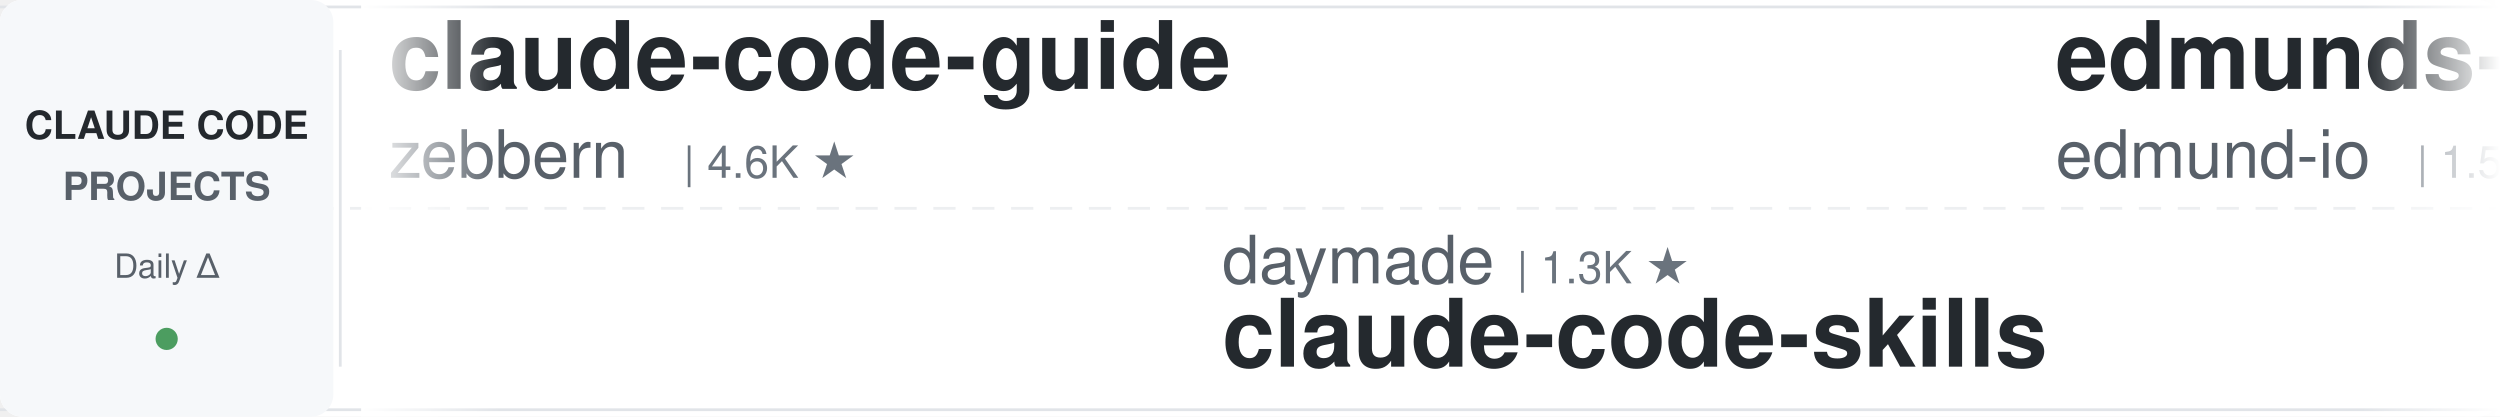
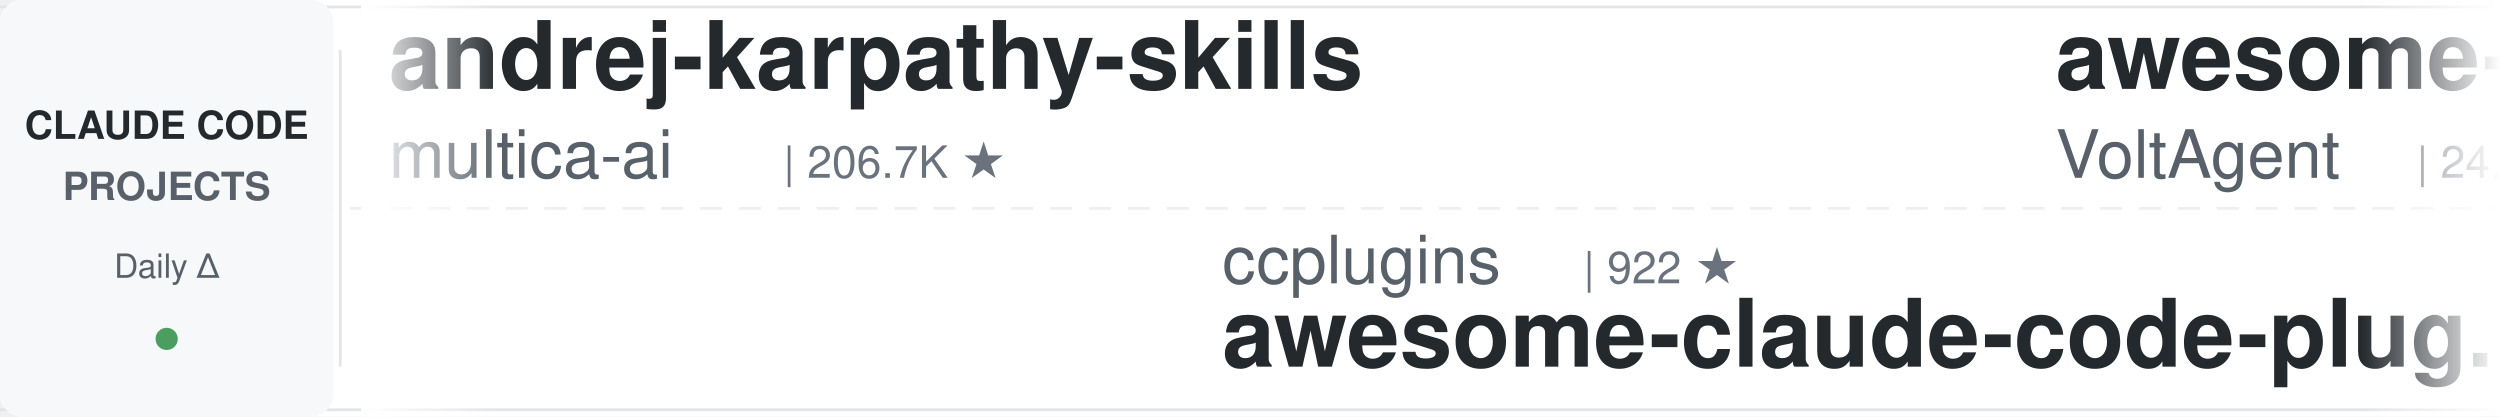
<svg xmlns="http://www.w3.org/2000/svg" width="900" height="150">
  <defs>
    <linearGradient id="leftFade" x1="0%" y1="0%" x2="100%" y2="0%">
      <stop offset="0%" style="stop-color:#ffffff;stop-opacity:1" />
      <stop offset="100%" style="stop-color:#ffffff;stop-opacity:0" />
    </linearGradient>
    <linearGradient id="rightFade" x1="0%" y1="0%" x2="100%" y2="0%">
      <stop offset="0%" style="stop-color:#ffffff;stop-opacity:0" />
      <stop offset="100%" style="stop-color:#ffffff;stop-opacity:1" />
    </linearGradient>
  </defs>
  <rect width="900" height="150" fill="#ffffff" rx="8" />
  <rect x="0" y="2" width="900" height="1" fill="#e1e4e8" />
  <rect x="0" y="147" width="900" height="1" fill="#e1e4e8" />
  <line x1="0" y1="75" x2="900" y2="75" stroke="#e1e4e8" stroke-width="1" stroke-dasharray="8 6" opacity="0.6" />
  <rect x="0" y="0" width="120" height="150" fill="#f6f8fa" rx="8" />
  <text x="60" y="50" font-family="-apple-system, BlinkMacSystemFont, 'Segoe UI', Helvetica, Arial, sans-serif" font-size="14" font-weight="600" fill="#24292e" text-anchor="middle">CLAUDE CODE</text>
  <text x="60" y="72" font-family="-apple-system, BlinkMacSystemFont, 'Segoe UI', Helvetica, Arial, sans-serif" font-size="14" font-weight="600" fill="#586069" text-anchor="middle">PROJECTS</text>
  <text x="60" y="100" font-family="-apple-system, BlinkMacSystemFont, 'Segoe UI', Helvetica, Arial, sans-serif" font-size="12" font-weight="500" fill="#586069" text-anchor="middle">Daily Δ</text>
  <circle cx="60" cy="122" r="4" fill="#22863a" opacity="0.8" />
  <rect x="122" y="18" width="1" height="114" fill="#e1e4e8" />
  <clipPath id="tickerClip">
    <rect x="130" y="0" width="770" height="150" />
  </clipPath>
  <g clip-path="url(#tickerClip)">
    <g id="tickerItems">
      <animateTransform attributeName="transform" attributeType="XML" type="translate" from="0 0" to="-3000 0" dur="54s" repeatCount="indefinite" />
      <g transform="translate(0, 0)">
-         <text x="140" y="32" font-family="-apple-system, BlinkMacSystemFont, 'Segoe UI', Helvetica, Arial, sans-serif" font-size="34" font-weight="600" fill="#24292e">claude-code-guide</text>
-         <text x="140" y="64" font-family="-apple-system, BlinkMacSystemFont, 'Segoe UI', Helvetica, Arial, sans-serif" font-size="24" font-weight="400" fill="#586069">zebbern</text>
-         <text x="246" y="64" font-family="-apple-system, BlinkMacSystemFont, 'Segoe UI', Helvetica, Arial, sans-serif" font-size="16" font-weight="500" fill="#6a737d">| 4.6K ★</text>
-       </g>
-       <g transform="translate(300, 0)">
-         <text x="140" y="102" font-family="-apple-system, BlinkMacSystemFont, 'Segoe UI', Helvetica, Arial, sans-serif" font-size="24" font-weight="400" fill="#586069">daymade</text>
-         <text x="246" y="102" font-family="-apple-system, BlinkMacSystemFont, 'Segoe UI', Helvetica, Arial, sans-serif" font-size="16" font-weight="500" fill="#6a737d">| 1.3K ★</text>
-         <text x="140" y="132" font-family="-apple-system, BlinkMacSystemFont, 'Segoe UI', Helvetica, Arial, sans-serif" font-size="34" font-weight="600" fill="#24292e">claude-code-skills</text>
-       </g>
-       <g transform="translate(600, 0)">
-         <text x="140" y="32" font-family="-apple-system, BlinkMacSystemFont, 'Segoe UI', Helvetica, Arial, sans-serif" font-size="34" font-weight="600" fill="#24292e">edmunds-claude-code</text>
-         <text x="140" y="64" font-family="-apple-system, BlinkMacSystemFont, 'Segoe UI', Helvetica, Arial, sans-serif" font-size="24" font-weight="400" fill="#586069">edmund-io</text>
-         <text x="270" y="64" font-family="-apple-system, BlinkMacSystemFont, 'Segoe UI', Helvetica, Arial, sans-serif" font-size="16" font-weight="500" fill="#6a737d">| 1.5K ★</text>
-       </g>
-       <g transform="translate(900, 0)">
-         <text x="140" y="102" font-family="-apple-system, BlinkMacSystemFont, 'Segoe UI', Helvetica, Arial, sans-serif" font-size="24" font-weight="400" fill="#586069">hangsman</text>
-         <text x="258" y="102" font-family="-apple-system, BlinkMacSystemFont, 'Segoe UI', Helvetica, Arial, sans-serif" font-size="16" font-weight="500" fill="#6a737d">| 790 ★</text>
-         <text x="140" y="132" font-family="-apple-system, BlinkMacSystemFont, 'Segoe UI', Helvetica, Arial, sans-serif" font-size="34" font-weight="600" fill="#24292e">claude-code-source</text>
-       </g>
-       <g transform="translate(1200, 0)">
-         <text x="140" y="32" font-family="-apple-system, BlinkMacSystemFont, 'Segoe UI', Helvetica, Arial, sans-serif" font-size="34" font-weight="600" fill="#24292e">claude-code-analysis</text>
-         <text x="140" y="64" font-family="-apple-system, BlinkMacSystemFont, 'Segoe UI', Helvetica, Arial, sans-serif" font-size="24" font-weight="400" fill="#586069">liuup</text>
-         <text x="222" y="64" font-family="-apple-system, BlinkMacSystemFont, 'Segoe UI', Helvetica, Arial, sans-serif" font-size="16" font-weight="500" fill="#6a737d">| 3.8K ★</text>
-       </g>
-       <g transform="translate(1500, 0)">
-         <text x="140" y="102" font-family="-apple-system, BlinkMacSystemFont, 'Segoe UI', Helvetica, Arial, sans-serif" font-size="24" font-weight="400" fill="#586069">https-deeplearning-ai</text>
-         <text x="414" y="102" font-family="-apple-system, BlinkMacSystemFont, 'Segoe UI', Helvetica, Arial, sans-serif" font-size="16" font-weight="500" fill="#6a737d">| 544 ★</text>
-         <text x="140" y="132" font-family="-apple-system, BlinkMacSystemFont, 'Segoe UI', Helvetica, Arial, sans-serif" font-size="34" font-weight="600" fill="#24292e">sc-claude-code-files</text>
-       </g>
-       <g transform="translate(1800, 0)">
-         <text x="140" y="32" font-family="-apple-system, BlinkMacSystemFont, 'Segoe UI', Helvetica, Arial, sans-serif" font-size="34" font-weight="600" fill="#24292e">claude-code-source</text>
-         <text x="140" y="64" font-family="-apple-system, BlinkMacSystemFont, 'Segoe UI', Helvetica, Arial, sans-serif" font-size="24" font-weight="400" fill="#586069">JrCx7scC</text>
-         <text x="258" y="64" font-family="-apple-system, BlinkMacSystemFont, 'Segoe UI', Helvetica, Arial, sans-serif" font-size="16" font-weight="500" fill="#6a737d">| 374 ★</text>
-       </g>
-       <g transform="translate(2100, 0)">
-         <text x="140" y="102" font-family="-apple-system, BlinkMacSystemFont, 'Segoe UI', Helvetica, Arial, sans-serif" font-size="24" font-weight="400" fill="#586069">xu-xiang</text>
-         <text x="258" y="102" font-family="-apple-system, BlinkMacSystemFont, 'Segoe UI', Helvetica, Arial, sans-serif" font-size="16" font-weight="500" fill="#6a737d">| 1.9K ★</text>
-         <text x="140" y="132" font-family="-apple-system, BlinkMacSystemFont, 'Segoe UI', Helvetica, Arial, sans-serif" font-size="34" font-weight="600" fill="#24292e">everything-claude-code-z...</text>
-       </g>
-       <g transform="translate(2400, 0)">
        <text x="140" y="32" font-family="-apple-system, BlinkMacSystemFont, 'Segoe UI', Helvetica, Arial, sans-serif" font-size="34" font-weight="600" fill="#24292e">andrej-karpathy-skills</text>
        <text x="140" y="64" font-family="-apple-system, BlinkMacSystemFont, 'Segoe UI', Helvetica, Arial, sans-serif" font-size="24" font-weight="400" fill="#586069">multica-ai</text>
        <text x="282" y="64" font-family="-apple-system, BlinkMacSystemFont, 'Segoe UI', Helvetica, Arial, sans-serif" font-size="16" font-weight="500" fill="#6a737d">| 206.7K ★</text>
      </g>
+       <g transform="translate(300, 0)">
+         <text x="140" y="102" font-family="-apple-system, BlinkMacSystemFont, 'Segoe UI', Helvetica, Arial, sans-serif" font-size="24" font-weight="400" fill="#586069">ccplugins</text>
+         <text x="270" y="102" font-family="-apple-system, BlinkMacSystemFont, 'Segoe UI', Helvetica, Arial, sans-serif" font-size="16" font-weight="500" fill="#6a737d">| 922 ★</text>
+         <text x="140" y="132" font-family="-apple-system, BlinkMacSystemFont, 'Segoe UI', Helvetica, Arial, sans-serif" font-size="34" font-weight="600" fill="#24292e">awesome-claude-code-plug...</text>
+       </g>
+       <g transform="translate(600, 0)">
+         <text x="140" y="32" font-family="-apple-system, BlinkMacSystemFont, 'Segoe UI', Helvetica, Arial, sans-serif" font-size="34" font-weight="600" fill="#24292e">awesome-claude-code-suba...</text>
+         <text x="140" y="64" font-family="-apple-system, BlinkMacSystemFont, 'Segoe UI', Helvetica, Arial, sans-serif" font-size="24" font-weight="400" fill="#586069">VoltAgent</text>
+         <text x="270" y="64" font-family="-apple-system, BlinkMacSystemFont, 'Segoe UI', Helvetica, Arial, sans-serif" font-size="16" font-weight="500" fill="#6a737d">| 24.6K ★</text>
+       </g>
+       <g transform="translate(900, 0)">
+         <text x="140" y="102" font-family="-apple-system, BlinkMacSystemFont, 'Segoe UI', Helvetica, Arial, sans-serif" font-size="24" font-weight="400" fill="#586069">Yuyz0112</text>
+         <text x="258" y="102" font-family="-apple-system, BlinkMacSystemFont, 'Segoe UI', Helvetica, Arial, sans-serif" font-size="16" font-weight="500" fill="#6a737d">| 2.4K ★</text>
+         <text x="140" y="132" font-family="-apple-system, BlinkMacSystemFont, 'Segoe UI', Helvetica, Arial, sans-serif" font-size="34" font-weight="600" fill="#24292e">claude-code-reverse</text>
+       </g>
+       <g transform="translate(1200, 0)">
+         <text x="140" y="32" font-family="-apple-system, BlinkMacSystemFont, 'Segoe UI', Helvetica, Arial, sans-serif" font-size="34" font-weight="600" fill="#24292e">claude-code-prompts</text>
+         <text x="140" y="64" font-family="-apple-system, BlinkMacSystemFont, 'Segoe UI', Helvetica, Arial, sans-serif" font-size="24" font-weight="400" fill="#586069">repowise-dev</text>
+         <text x="306" y="64" font-family="-apple-system, BlinkMacSystemFont, 'Segoe UI', Helvetica, Arial, sans-serif" font-size="16" font-weight="500" fill="#6a737d">| 1.2K ★</text>
+       </g>
+       <g transform="translate(1500, 0)">
+         <text x="140" y="102" font-family="-apple-system, BlinkMacSystemFont, 'Segoe UI', Helvetica, Arial, sans-serif" font-size="24" font-weight="400" fill="#586069">huangserva</text>
+         <text x="282" y="102" font-family="-apple-system, BlinkMacSystemFont, 'Segoe UI', Helvetica, Arial, sans-serif" font-size="16" font-weight="500" fill="#6a737d">| 624 ★</text>
+         <text x="140" y="132" font-family="-apple-system, BlinkMacSystemFont, 'Segoe UI', Helvetica, Arial, sans-serif" font-size="34" font-weight="600" fill="#24292e">claude-code-cli</text>
+       </g>
+       <g transform="translate(1800, 0)">
+         <text x="140" y="32" font-family="-apple-system, BlinkMacSystemFont, 'Segoe UI', Helvetica, Arial, sans-serif" font-size="34" font-weight="600" fill="#24292e">claude-code-best-practic...</text>
+         <text x="140" y="64" font-family="-apple-system, BlinkMacSystemFont, 'Segoe UI', Helvetica, Arial, sans-serif" font-size="24" font-weight="400" fill="#586069">shanraisshan</text>
+         <text x="306" y="64" font-family="-apple-system, BlinkMacSystemFont, 'Segoe UI', Helvetica, Arial, sans-serif" font-size="16" font-weight="500" fill="#6a737d">| 65.0K ★</text>
+       </g>
+       <g transform="translate(2100, 0)">
+         <text x="140" y="102" font-family="-apple-system, BlinkMacSystemFont, 'Segoe UI', Helvetica, Arial, sans-serif" font-size="24" font-weight="400" fill="#586069">OneRedOak</text>
+         <text x="270" y="102" font-family="-apple-system, BlinkMacSystemFont, 'Segoe UI', Helvetica, Arial, sans-serif" font-size="16" font-weight="500" fill="#6a737d">| 3.9K ★</text>
+         <text x="140" y="132" font-family="-apple-system, BlinkMacSystemFont, 'Segoe UI', Helvetica, Arial, sans-serif" font-size="34" font-weight="600" fill="#24292e">claude-code-workflows</text>
+       </g>
+       <g transform="translate(2400, 0)">
+         <text x="140" y="32" font-family="-apple-system, BlinkMacSystemFont, 'Segoe UI', Helvetica, Arial, sans-serif" font-size="34" font-weight="600" fill="#24292e">claude-code-settings</text>
+         <text x="140" y="64" font-family="-apple-system, BlinkMacSystemFont, 'Segoe UI', Helvetica, Arial, sans-serif" font-size="24" font-weight="400" fill="#586069">feiskyer</text>
+         <text x="258" y="64" font-family="-apple-system, BlinkMacSystemFont, 'Segoe UI', Helvetica, Arial, sans-serif" font-size="16" font-weight="500" fill="#6a737d">| 1.6K ★</text>
+       </g>
      <g transform="translate(2700, 0)">
-         <text x="140" y="102" font-family="-apple-system, BlinkMacSystemFont, 'Segoe UI', Helvetica, Arial, sans-serif" font-size="24" font-weight="400" fill="#586069">SeemSeam</text>
-         <text x="258" y="102" font-family="-apple-system, BlinkMacSystemFont, 'Segoe UI', Helvetica, Arial, sans-serif" font-size="16" font-weight="500" fill="#6a737d">| 3.4K ★</text>
-         <text x="140" y="132" font-family="-apple-system, BlinkMacSystemFont, 'Segoe UI', Helvetica, Arial, sans-serif" font-size="34" font-weight="600" fill="#24292e">claude_codex_bridge</text>
+         <text x="140" y="102" font-family="-apple-system, BlinkMacSystemFont, 'Segoe UI', Helvetica, Arial, sans-serif" font-size="24" font-weight="400" fill="#586069">RichardAtCT</text>
+         <text x="294" y="102" font-family="-apple-system, BlinkMacSystemFont, 'Segoe UI', Helvetica, Arial, sans-serif" font-size="16" font-weight="500" fill="#6a737d">| 2.8K ★</text>
+         <text x="140" y="132" font-family="-apple-system, BlinkMacSystemFont, 'Segoe UI', Helvetica, Arial, sans-serif" font-size="34" font-weight="600" fill="#24292e">claude-code-telegram</text>
      </g>
      <g transform="translate(3000, 0)">
-         <text x="140" y="32" font-family="-apple-system, BlinkMacSystemFont, 'Segoe UI', Helvetica, Arial, sans-serif" font-size="34" font-weight="600" fill="#24292e">claude-code-guide</text>
-         <text x="140" y="64" font-family="-apple-system, BlinkMacSystemFont, 'Segoe UI', Helvetica, Arial, sans-serif" font-size="24" font-weight="400" fill="#586069">zebbern</text>
-         <text x="246" y="64" font-family="-apple-system, BlinkMacSystemFont, 'Segoe UI', Helvetica, Arial, sans-serif" font-size="16" font-weight="500" fill="#6a737d">| 4.6K ★</text>
+         <text x="140" y="32" font-family="-apple-system, BlinkMacSystemFont, 'Segoe UI', Helvetica, Arial, sans-serif" font-size="34" font-weight="600" fill="#24292e">andrej-karpathy-skills</text>
+         <text x="140" y="64" font-family="-apple-system, BlinkMacSystemFont, 'Segoe UI', Helvetica, Arial, sans-serif" font-size="24" font-weight="400" fill="#586069">multica-ai</text>
+         <text x="282" y="64" font-family="-apple-system, BlinkMacSystemFont, 'Segoe UI', Helvetica, Arial, sans-serif" font-size="16" font-weight="500" fill="#6a737d">| 206.7K ★</text>
      </g>
      <g transform="translate(3300, 0)">
-         <text x="140" y="102" font-family="-apple-system, BlinkMacSystemFont, 'Segoe UI', Helvetica, Arial, sans-serif" font-size="24" font-weight="400" fill="#586069">daymade</text>
-         <text x="246" y="102" font-family="-apple-system, BlinkMacSystemFont, 'Segoe UI', Helvetica, Arial, sans-serif" font-size="16" font-weight="500" fill="#6a737d">| 1.3K ★</text>
-         <text x="140" y="132" font-family="-apple-system, BlinkMacSystemFont, 'Segoe UI', Helvetica, Arial, sans-serif" font-size="34" font-weight="600" fill="#24292e">claude-code-skills</text>
+         <text x="140" y="102" font-family="-apple-system, BlinkMacSystemFont, 'Segoe UI', Helvetica, Arial, sans-serif" font-size="24" font-weight="400" fill="#586069">ccplugins</text>
+         <text x="270" y="102" font-family="-apple-system, BlinkMacSystemFont, 'Segoe UI', Helvetica, Arial, sans-serif" font-size="16" font-weight="500" fill="#6a737d">| 922 ★</text>
+         <text x="140" y="132" font-family="-apple-system, BlinkMacSystemFont, 'Segoe UI', Helvetica, Arial, sans-serif" font-size="34" font-weight="600" fill="#24292e">awesome-claude-code-plug...</text>
      </g>
      <g transform="translate(3600, 0)">
-         <text x="140" y="32" font-family="-apple-system, BlinkMacSystemFont, 'Segoe UI', Helvetica, Arial, sans-serif" font-size="34" font-weight="600" fill="#24292e">edmunds-claude-code</text>
-         <text x="140" y="64" font-family="-apple-system, BlinkMacSystemFont, 'Segoe UI', Helvetica, Arial, sans-serif" font-size="24" font-weight="400" fill="#586069">edmund-io</text>
-         <text x="270" y="64" font-family="-apple-system, BlinkMacSystemFont, 'Segoe UI', Helvetica, Arial, sans-serif" font-size="16" font-weight="500" fill="#6a737d">| 1.5K ★</text>
+         <text x="140" y="32" font-family="-apple-system, BlinkMacSystemFont, 'Segoe UI', Helvetica, Arial, sans-serif" font-size="34" font-weight="600" fill="#24292e">awesome-claude-code-suba...</text>
+         <text x="140" y="64" font-family="-apple-system, BlinkMacSystemFont, 'Segoe UI', Helvetica, Arial, sans-serif" font-size="24" font-weight="400" fill="#586069">VoltAgent</text>
+         <text x="270" y="64" font-family="-apple-system, BlinkMacSystemFont, 'Segoe UI', Helvetica, Arial, sans-serif" font-size="16" font-weight="500" fill="#6a737d">| 24.6K ★</text>
      </g>
      <g transform="translate(3900, 0)">
-         <text x="140" y="102" font-family="-apple-system, BlinkMacSystemFont, 'Segoe UI', Helvetica, Arial, sans-serif" font-size="24" font-weight="400" fill="#586069">hangsman</text>
-         <text x="258" y="102" font-family="-apple-system, BlinkMacSystemFont, 'Segoe UI', Helvetica, Arial, sans-serif" font-size="16" font-weight="500" fill="#6a737d">| 790 ★</text>
-         <text x="140" y="132" font-family="-apple-system, BlinkMacSystemFont, 'Segoe UI', Helvetica, Arial, sans-serif" font-size="34" font-weight="600" fill="#24292e">claude-code-source</text>
+         <text x="140" y="102" font-family="-apple-system, BlinkMacSystemFont, 'Segoe UI', Helvetica, Arial, sans-serif" font-size="24" font-weight="400" fill="#586069">Yuyz0112</text>
+         <text x="258" y="102" font-family="-apple-system, BlinkMacSystemFont, 'Segoe UI', Helvetica, Arial, sans-serif" font-size="16" font-weight="500" fill="#6a737d">| 2.4K ★</text>
+         <text x="140" y="132" font-family="-apple-system, BlinkMacSystemFont, 'Segoe UI', Helvetica, Arial, sans-serif" font-size="34" font-weight="600" fill="#24292e">claude-code-reverse</text>
      </g>
    </g>
  </g>
  <rect x="130" y="0" width="50" height="150" fill="url(#leftFade)" />
  <rect x="850" y="0" width="50" height="150" fill="url(#rightFade)" />
</svg>
